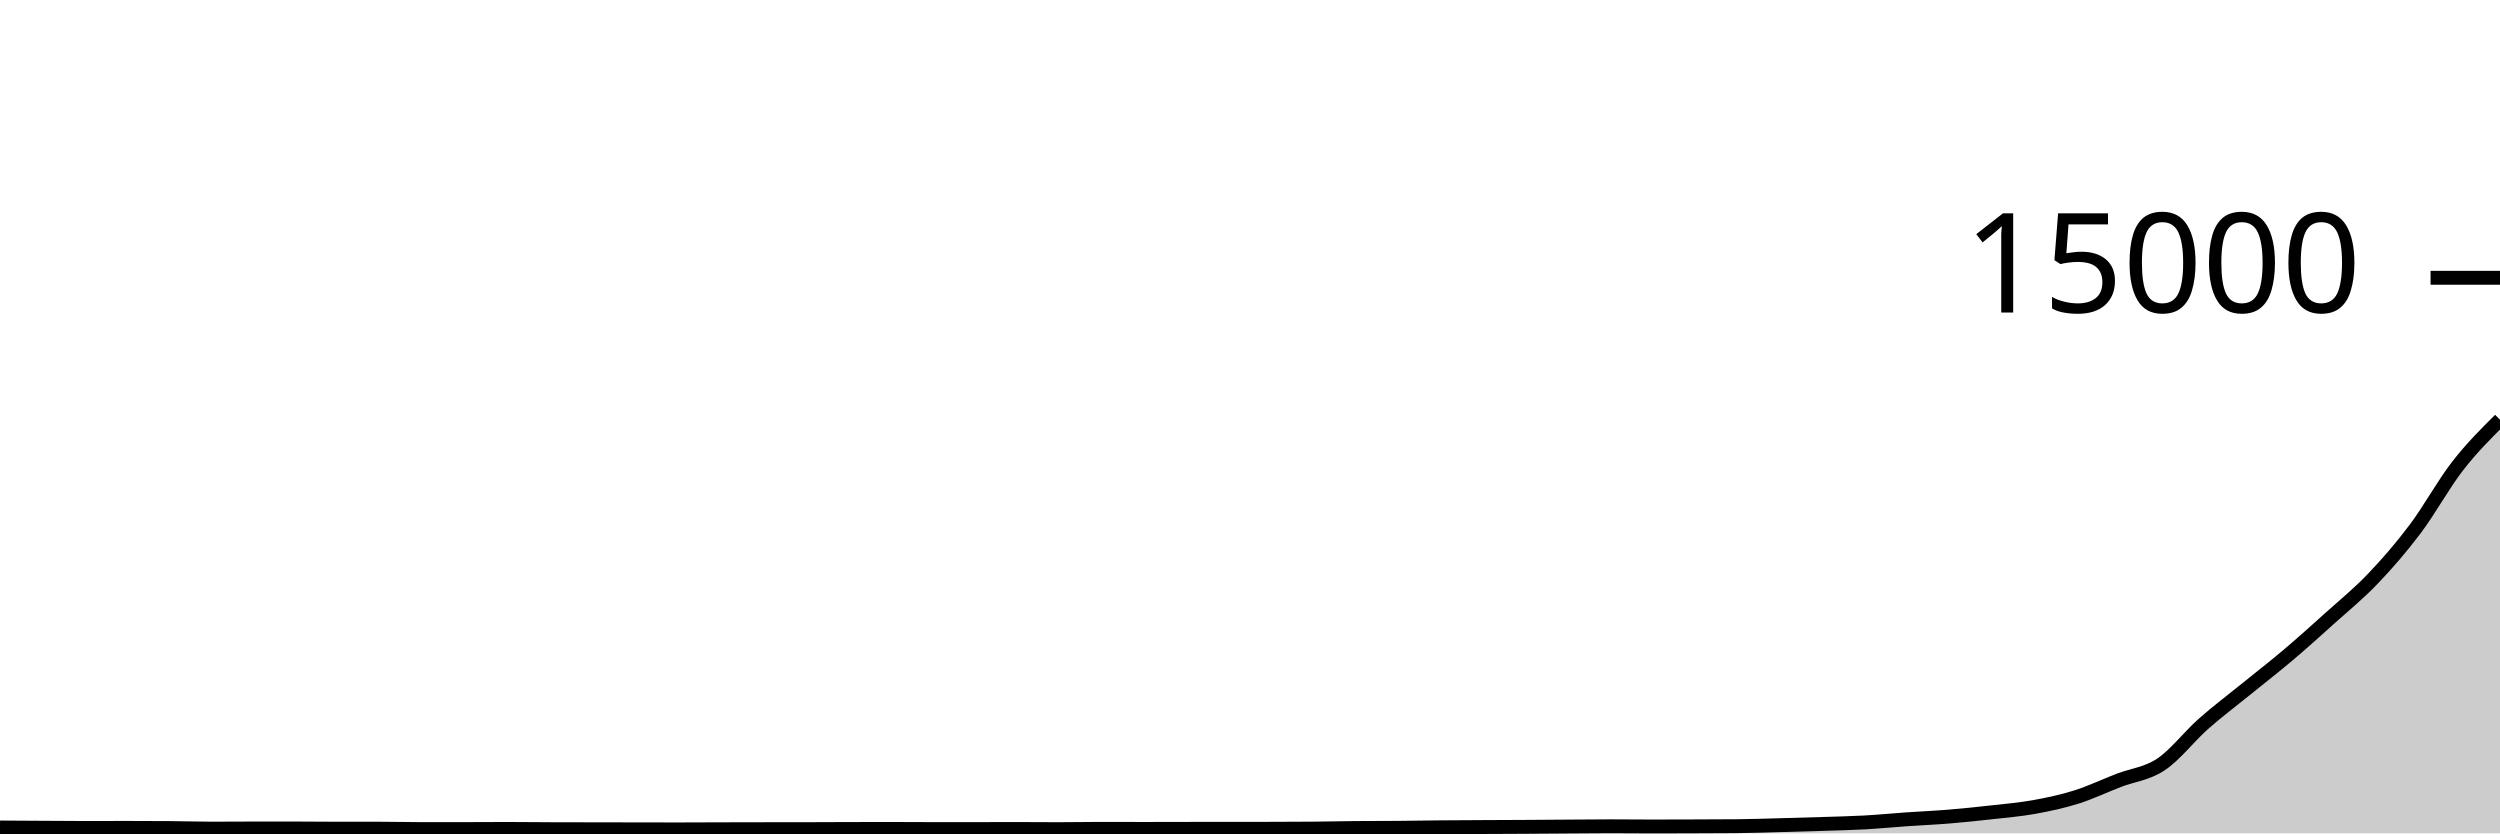
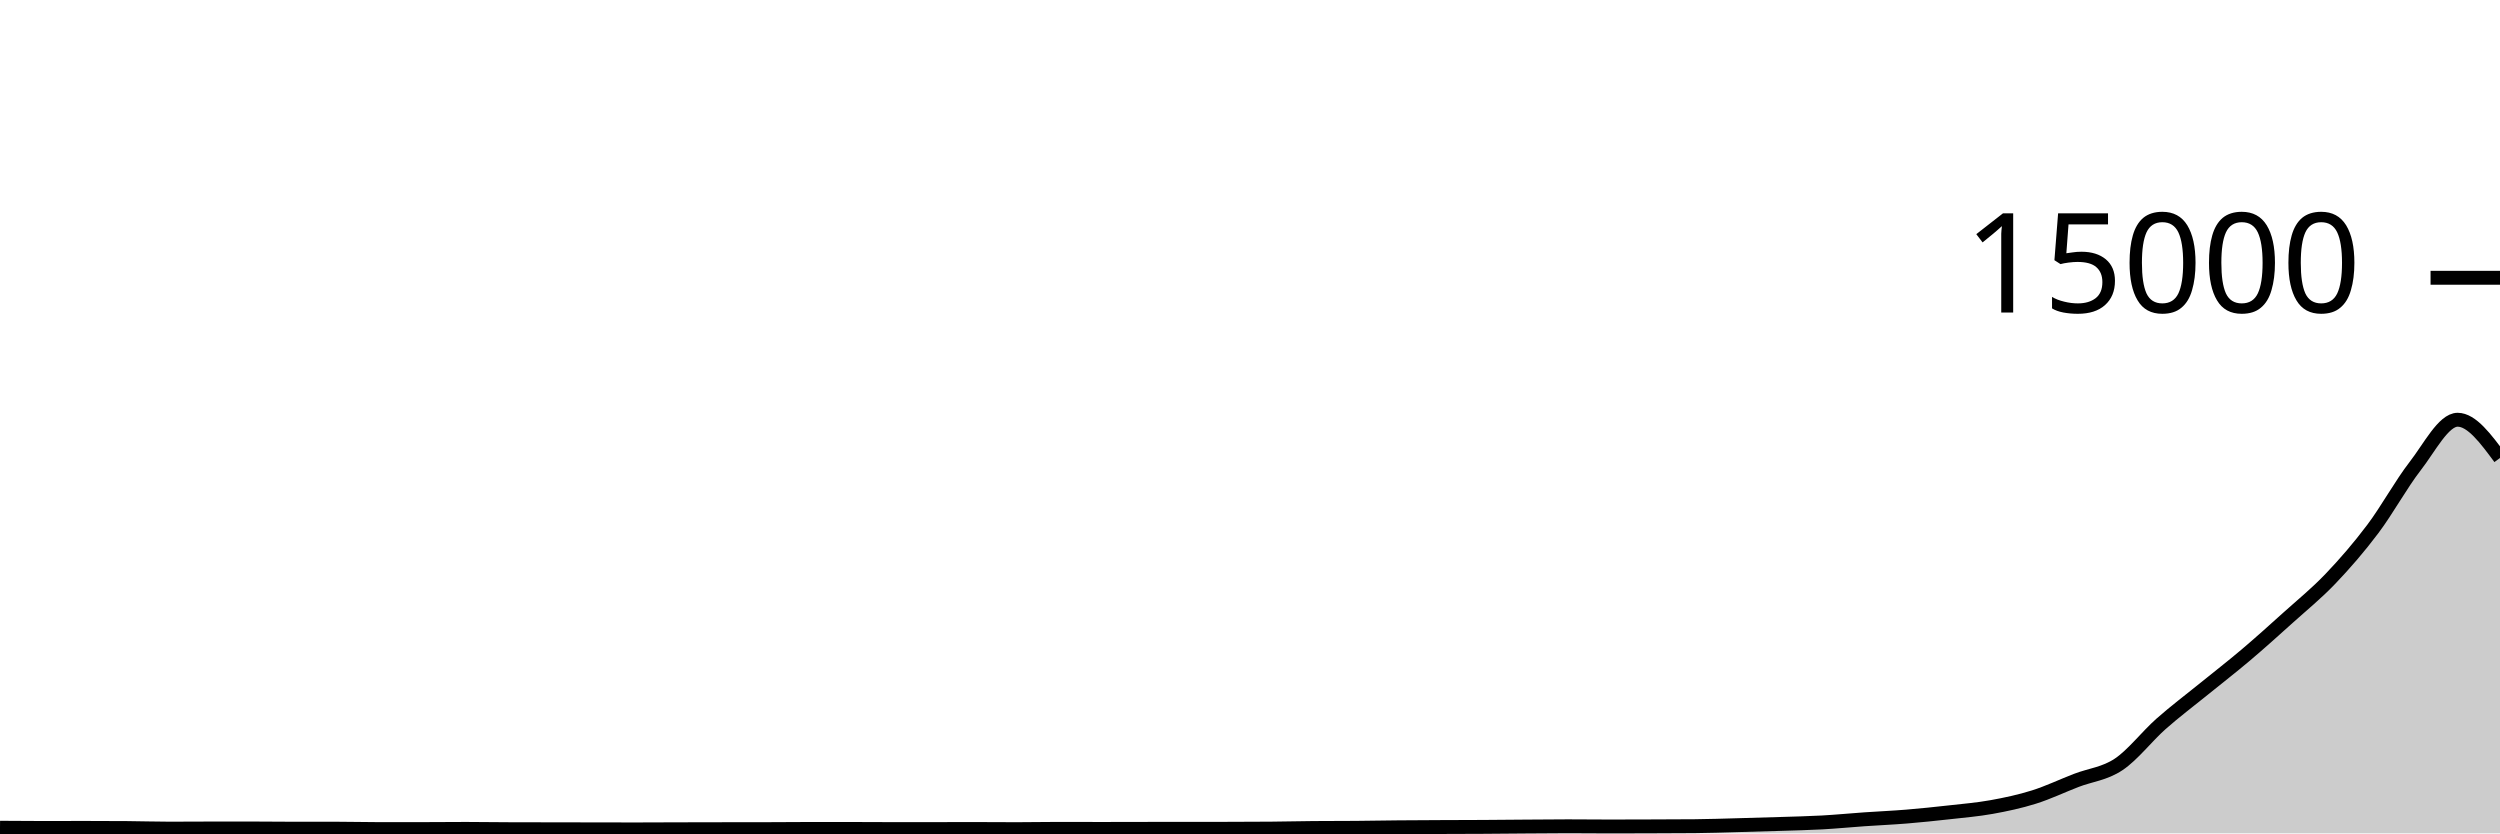
<svg xmlns="http://www.w3.org/2000/svg" viewBox="0 0 180 60">
  <g transform="translate(0,20)">
-     <path class="area" fill="rgba(0, 0, 0, 0.2)" d="M0,39.579C1.017,39.585,2.034,39.592,3.051,39.597C4.068,39.603,5.085,39.613,6.102,39.613C7.119,39.613,8.136,39.608,9.153,39.608C10.169,39.608,11.186,39.612,12.203,39.619C13.22,39.626,14.237,39.661,15.254,39.661C16.271,39.661,17.288,39.651,18.305,39.651C19.322,39.651,20.339,39.651,21.356,39.651C22.373,39.651,23.39,39.667,24.407,39.667C25.424,39.667,26.441,39.667,27.458,39.667C28.475,39.667,29.492,39.696,30.508,39.696C31.525,39.696,32.542,39.695,33.559,39.693C34.576,39.692,35.593,39.683,36.61,39.683C37.627,39.683,38.644,39.698,39.661,39.701C40.678,39.705,41.695,39.705,42.712,39.707C43.729,39.708,44.746,39.71,45.763,39.712C46.78,39.714,47.797,39.717,48.814,39.717C49.831,39.717,50.847,39.709,51.864,39.707C52.881,39.704,53.898,39.703,54.915,39.701C55.932,39.7,56.949,39.7,57.966,39.699C58.983,39.697,60,39.691,61.017,39.688C62.034,39.685,63.051,39.683,64.068,39.683C65.085,39.683,66.102,39.693,67.119,39.693C68.136,39.693,69.153,39.693,70.169,39.693C71.186,39.693,72.203,39.688,73.22,39.688C74.237,39.688,75.254,39.699,76.271,39.699C77.288,39.699,78.305,39.677,79.322,39.677C80.339,39.677,81.356,39.683,82.373,39.683C83.39,39.683,84.407,39.679,85.424,39.677C86.441,39.676,87.458,39.676,88.475,39.675C89.492,39.674,90.508,39.674,91.525,39.672C92.542,39.67,93.559,39.668,94.576,39.659C95.593,39.65,96.61,39.625,97.627,39.616C98.644,39.607,99.661,39.611,100.678,39.603C101.695,39.594,102.712,39.575,103.729,39.565C104.746,39.556,105.763,39.552,106.78,39.547C107.797,39.541,108.814,39.539,109.831,39.533C110.847,39.528,111.864,39.519,112.881,39.512C113.898,39.505,114.915,39.493,115.932,39.493C116.949,39.493,117.966,39.507,118.983,39.507C120,39.507,121.017,39.502,122.034,39.499C123.051,39.495,124.068,39.494,125.085,39.485C126.102,39.476,127.119,39.44,128.136,39.413C129.153,39.387,130.169,39.358,131.186,39.325C132.203,39.292,133.22,39.272,134.237,39.216C135.254,39.16,136.271,39.06,137.288,38.989C138.305,38.919,139.322,38.876,140.339,38.792C141.356,38.708,142.373,38.602,143.39,38.488C144.407,38.374,145.424,38.29,146.441,38.107C147.458,37.924,148.475,37.709,149.492,37.389C150.508,37.07,151.525,36.581,152.542,36.189C153.559,35.797,154.576,35.716,155.593,35.037C156.61,34.359,157.627,33.02,158.644,32.12C159.661,31.22,160.678,30.461,161.695,29.635C162.712,28.808,163.729,28.024,164.746,27.163C165.763,26.302,166.78,25.385,167.797,24.469C168.814,23.553,169.831,22.732,170.847,21.667C171.864,20.602,172.881,19.432,173.898,18.08C174.915,16.728,175.932,14.862,176.949,13.552C177.966,12.242,178.983,11.232,180,10.221L180,40C178.983,40,177.966,40,176.949,40C175.932,40,174.915,40,173.898,40C172.881,40,171.864,40,170.847,40C169.831,40,168.814,40,167.797,40C166.78,40,165.763,40,164.746,40C163.729,40,162.712,40,161.695,40C160.678,40,159.661,40,158.644,40C157.627,40,156.61,40,155.593,40C154.576,40,153.559,40,152.542,40C151.525,40,150.508,40,149.492,40C148.475,40,147.458,40,146.441,40C145.424,40,144.407,40,143.39,40C142.373,40,141.356,40,140.339,40C139.322,40,138.305,40,137.288,40C136.271,40,135.254,40,134.237,40C133.22,40,132.203,40,131.186,40C130.169,40,129.153,40,128.136,40C127.119,40,126.102,40,125.085,40C124.068,40,123.051,40,122.034,40C121.017,40,120,40,118.983,40C117.966,40,116.949,40,115.932,40C114.915,40,113.898,40,112.881,40C111.864,40,110.847,40,109.831,40C108.814,40,107.797,40,106.78,40C105.763,40,104.746,40,103.729,40C102.712,40,101.695,40,100.678,40C99.661,40,98.644,40,97.627,40C96.61,40,95.593,40,94.576,40C93.559,40,92.542,40,91.525,40C90.508,40,89.492,40,88.475,40C87.458,40,86.441,40,85.424,40C84.407,40,83.39,40,82.373,40C81.356,40,80.339,40,79.322,40C78.305,40,77.288,40,76.271,40C75.254,40,74.237,40,73.22,40C72.203,40,71.186,40,70.169,40C69.153,40,68.136,40,67.119,40C66.102,40,65.085,40,64.068,40C63.051,40,62.034,40,61.017,40C60,40,58.983,40,57.966,40C56.949,40,55.932,40,54.915,40C53.898,40,52.881,40,51.864,40C50.847,40,49.831,40,48.814,40C47.797,40,46.78,40,45.763,40C44.746,40,43.729,40,42.712,40C41.695,40,40.678,40,39.661,40C38.644,40,37.627,40,36.61,40C35.593,40,34.576,40,33.559,40C32.542,40,31.525,40,30.508,40C29.492,40,28.475,40,27.458,40C26.441,40,25.424,40,24.407,40C23.39,40,22.373,40,21.356,40C20.339,40,19.322,40,18.305,40C17.288,40,16.271,40,15.254,40C14.237,40,13.22,40,12.203,40C11.186,40,10.169,40,9.153,40C8.136,40,7.119,40,6.102,40C5.085,40,4.068,40,3.051,40C2.034,40,1.017,40,0,40Z" />
-     <path class="line" stroke="black" fill="none" d="M0,39.579C1.017,39.585,2.034,39.592,3.051,39.597C4.068,39.603,5.085,39.613,6.102,39.613C7.119,39.613,8.136,39.608,9.153,39.608C10.169,39.608,11.186,39.612,12.203,39.619C13.22,39.626,14.237,39.661,15.254,39.661C16.271,39.661,17.288,39.651,18.305,39.651C19.322,39.651,20.339,39.651,21.356,39.651C22.373,39.651,23.39,39.667,24.407,39.667C25.424,39.667,26.441,39.667,27.458,39.667C28.475,39.667,29.492,39.696,30.508,39.696C31.525,39.696,32.542,39.695,33.559,39.693C34.576,39.692,35.593,39.683,36.61,39.683C37.627,39.683,38.644,39.698,39.661,39.701C40.678,39.705,41.695,39.705,42.712,39.707C43.729,39.708,44.746,39.71,45.763,39.712C46.78,39.714,47.797,39.717,48.814,39.717C49.831,39.717,50.847,39.709,51.864,39.707C52.881,39.704,53.898,39.703,54.915,39.701C55.932,39.7,56.949,39.7,57.966,39.699C58.983,39.697,60,39.691,61.017,39.688C62.034,39.685,63.051,39.683,64.068,39.683C65.085,39.683,66.102,39.693,67.119,39.693C68.136,39.693,69.153,39.693,70.169,39.693C71.186,39.693,72.203,39.688,73.22,39.688C74.237,39.688,75.254,39.699,76.271,39.699C77.288,39.699,78.305,39.677,79.322,39.677C80.339,39.677,81.356,39.683,82.373,39.683C83.39,39.683,84.407,39.679,85.424,39.677C86.441,39.676,87.458,39.676,88.475,39.675C89.492,39.674,90.508,39.674,91.525,39.672C92.542,39.67,93.559,39.668,94.576,39.659C95.593,39.65,96.61,39.625,97.627,39.616C98.644,39.607,99.661,39.611,100.678,39.603C101.695,39.594,102.712,39.575,103.729,39.565C104.746,39.556,105.763,39.552,106.78,39.547C107.797,39.541,108.814,39.539,109.831,39.533C110.847,39.528,111.864,39.519,112.881,39.512C113.898,39.505,114.915,39.493,115.932,39.493C116.949,39.493,117.966,39.507,118.983,39.507C120,39.507,121.017,39.502,122.034,39.499C123.051,39.495,124.068,39.494,125.085,39.485C126.102,39.476,127.119,39.44,128.136,39.413C129.153,39.387,130.169,39.358,131.186,39.325C132.203,39.292,133.22,39.272,134.237,39.216C135.254,39.16,136.271,39.06,137.288,38.989C138.305,38.919,139.322,38.876,140.339,38.792C141.356,38.708,142.373,38.602,143.39,38.488C144.407,38.374,145.424,38.29,146.441,38.107C147.458,37.924,148.475,37.709,149.492,37.389C150.508,37.07,151.525,36.581,152.542,36.189C153.559,35.797,154.576,35.716,155.593,35.037C156.61,34.359,157.627,33.02,158.644,32.12C159.661,31.22,160.678,30.461,161.695,29.635C162.712,28.808,163.729,28.024,164.746,27.163C165.763,26.302,166.78,25.385,167.797,24.469C168.814,23.553,169.831,22.732,170.847,21.667C171.864,20.602,172.881,19.432,173.898,18.08C174.915,16.728,175.932,14.862,176.949,13.552C177.966,12.242,178.983,11.232,180,10.221" />
+     <path class="area" fill="rgba(0, 0, 0, 0.2)" d="M0,39.597C1.017,39.605,2.034,39.613,3.051,39.613C4.068,39.613,5.085,39.608,6.102,39.608C7.119,39.608,8.136,39.612,9.153,39.619C10.169,39.626,11.186,39.661,12.203,39.661C13.22,39.661,14.237,39.651,15.254,39.651C16.271,39.651,17.288,39.651,18.305,39.651C19.322,39.651,20.339,39.667,21.356,39.667C22.373,39.667,23.39,39.667,24.407,39.667C25.424,39.667,26.441,39.696,27.458,39.696C28.475,39.696,29.492,39.695,30.508,39.693C31.525,39.692,32.542,39.68,33.559,39.68C34.576,39.68,35.593,39.698,36.61,39.701C37.627,39.705,38.644,39.705,39.661,39.707C40.678,39.708,41.695,39.71,42.712,39.712C43.729,39.714,44.746,39.717,45.763,39.717C46.78,39.717,47.797,39.709,48.814,39.707C49.831,39.704,50.847,39.703,51.864,39.701C52.881,39.7,53.898,39.7,54.915,39.699C55.932,39.697,56.949,39.687,57.966,39.685C58.983,39.684,60,39.683,61.017,39.683C62.034,39.683,63.051,39.693,64.068,39.693C65.085,39.693,66.102,39.693,67.119,39.693C68.136,39.693,69.153,39.688,70.169,39.688C71.186,39.688,72.203,39.699,73.22,39.699C74.237,39.699,75.254,39.677,76.271,39.677C77.288,39.677,78.305,39.683,79.322,39.683C80.339,39.683,81.356,39.679,82.373,39.677C83.39,39.676,84.407,39.676,85.424,39.675C86.441,39.674,87.458,39.674,88.475,39.672C89.492,39.67,90.508,39.668,91.525,39.659C92.542,39.65,93.559,39.625,94.576,39.616C95.593,39.607,96.61,39.611,97.627,39.603C98.644,39.594,99.661,39.575,100.678,39.565C101.695,39.556,102.712,39.552,103.729,39.547C104.746,39.542,105.763,39.542,106.78,39.536C107.797,39.53,108.814,39.519,109.831,39.512C110.847,39.505,111.864,39.493,112.881,39.493C113.898,39.493,114.915,39.507,115.932,39.507C116.949,39.507,117.966,39.502,118.983,39.499C120,39.495,121.017,39.494,122.034,39.485C123.051,39.476,124.068,39.44,125.085,39.413C126.102,39.387,127.119,39.358,128.136,39.325C129.153,39.292,130.169,39.272,131.186,39.216C132.203,39.16,133.22,39.06,134.237,38.989C135.254,38.919,136.271,38.876,137.288,38.792C138.305,38.708,139.322,38.602,140.339,38.488C141.356,38.374,142.373,38.29,143.39,38.107C144.407,37.924,145.424,37.709,146.441,37.389C147.458,37.07,148.475,36.581,149.492,36.189C150.508,35.797,151.525,35.716,152.542,35.037C153.559,34.359,154.576,33.02,155.593,32.12C156.61,31.22,157.627,30.461,158.644,29.635C159.661,28.808,160.678,28.024,161.695,27.163C162.712,26.302,163.729,25.385,164.746,24.469C165.763,23.553,166.78,22.732,167.797,21.667C168.814,20.602,169.831,19.432,170.847,18.08C171.864,16.728,172.881,14.862,173.898,13.552C174.915,12.242,175.932,10.221,176.949,10.221C177.966,10.221,178.983,11.597,180,12.973L180,40C178.983,40,177.966,40,176.949,40C175.932,40,174.915,40,173.898,40C172.881,40,171.864,40,170.847,40C169.831,40,168.814,40,167.797,40C166.78,40,165.763,40,164.746,40C163.729,40,162.712,40,161.695,40C160.678,40,159.661,40,158.644,40C157.627,40,156.61,40,155.593,40C154.576,40,153.559,40,152.542,40C151.525,40,150.508,40,149.492,40C148.475,40,147.458,40,146.441,40C145.424,40,144.407,40,143.39,40C142.373,40,141.356,40,140.339,40C139.322,40,138.305,40,137.288,40C136.271,40,135.254,40,134.237,40C133.22,40,132.203,40,131.186,40C130.169,40,129.153,40,128.136,40C127.119,40,126.102,40,125.085,40C124.068,40,123.051,40,122.034,40C121.017,40,120,40,118.983,40C117.966,40,116.949,40,115.932,40C114.915,40,113.898,40,112.881,40C111.864,40,110.847,40,109.831,40C108.814,40,107.797,40,106.78,40C105.763,40,104.746,40,103.729,40C102.712,40,101.695,40,100.678,40C99.661,40,98.644,40,97.627,40C96.61,40,95.593,40,94.576,40C93.559,40,92.542,40,91.525,40C90.508,40,89.492,40,88.475,40C87.458,40,86.441,40,85.424,40C84.407,40,83.39,40,82.373,40C81.356,40,80.339,40,79.322,40C78.305,40,77.288,40,76.271,40C75.254,40,74.237,40,73.22,40C72.203,40,71.186,40,70.169,40C69.153,40,68.136,40,67.119,40C66.102,40,65.085,40,64.068,40C63.051,40,62.034,40,61.017,40C60,40,58.983,40,57.966,40C56.949,40,55.932,40,54.915,40C53.898,40,52.881,40,51.864,40C50.847,40,49.831,40,48.814,40C47.797,40,46.78,40,45.763,40C44.746,40,43.729,40,42.712,40C41.695,40,40.678,40,39.661,40C38.644,40,37.627,40,36.61,40C35.593,40,34.576,40,33.559,40C32.542,40,31.525,40,30.508,40C29.492,40,28.475,40,27.458,40C26.441,40,25.424,40,24.407,40C23.39,40,22.373,40,21.356,40C20.339,40,19.322,40,18.305,40C17.288,40,16.271,40,15.254,40C14.237,40,13.22,40,12.203,40C11.186,40,10.169,40,9.153,40C8.136,40,7.119,40,6.102,40C5.085,40,4.068,40,3.051,40C2.034,40,1.017,40,0,40Z" />
+     <path class="line" stroke="black" fill="none" d="M0,39.597C1.017,39.605,2.034,39.613,3.051,39.613C4.068,39.613,5.085,39.608,6.102,39.608C7.119,39.608,8.136,39.612,9.153,39.619C10.169,39.626,11.186,39.661,12.203,39.661C13.22,39.661,14.237,39.651,15.254,39.651C16.271,39.651,17.288,39.651,18.305,39.651C19.322,39.651,20.339,39.667,21.356,39.667C22.373,39.667,23.39,39.667,24.407,39.667C25.424,39.667,26.441,39.696,27.458,39.696C28.475,39.696,29.492,39.695,30.508,39.693C31.525,39.692,32.542,39.68,33.559,39.68C34.576,39.68,35.593,39.698,36.61,39.701C37.627,39.705,38.644,39.705,39.661,39.707C40.678,39.708,41.695,39.71,42.712,39.712C43.729,39.714,44.746,39.717,45.763,39.717C46.78,39.717,47.797,39.709,48.814,39.707C49.831,39.704,50.847,39.703,51.864,39.701C52.881,39.7,53.898,39.7,54.915,39.699C55.932,39.697,56.949,39.687,57.966,39.685C58.983,39.684,60,39.683,61.017,39.683C62.034,39.683,63.051,39.693,64.068,39.693C65.085,39.693,66.102,39.693,67.119,39.693C68.136,39.693,69.153,39.688,70.169,39.688C71.186,39.688,72.203,39.699,73.22,39.699C74.237,39.699,75.254,39.677,76.271,39.677C77.288,39.677,78.305,39.683,79.322,39.683C80.339,39.683,81.356,39.679,82.373,39.677C83.39,39.676,84.407,39.676,85.424,39.675C86.441,39.674,87.458,39.674,88.475,39.672C89.492,39.67,90.508,39.668,91.525,39.659C92.542,39.65,93.559,39.625,94.576,39.616C95.593,39.607,96.61,39.611,97.627,39.603C98.644,39.594,99.661,39.575,100.678,39.565C101.695,39.556,102.712,39.552,103.729,39.547C104.746,39.542,105.763,39.542,106.78,39.536C107.797,39.53,108.814,39.519,109.831,39.512C110.847,39.505,111.864,39.493,112.881,39.493C113.898,39.493,114.915,39.507,115.932,39.507C116.949,39.507,117.966,39.502,118.983,39.499C120,39.495,121.017,39.494,122.034,39.485C123.051,39.476,124.068,39.44,125.085,39.413C126.102,39.387,127.119,39.358,128.136,39.325C129.153,39.292,130.169,39.272,131.186,39.216C132.203,39.16,133.22,39.06,134.237,38.989C135.254,38.919,136.271,38.876,137.288,38.792C138.305,38.708,139.322,38.602,140.339,38.488C141.356,38.374,142.373,38.29,143.39,38.107C144.407,37.924,145.424,37.709,146.441,37.389C147.458,37.07,148.475,36.581,149.492,36.189C150.508,35.797,151.525,35.716,152.542,35.037C153.559,34.359,154.576,33.02,155.593,32.12C156.61,31.22,157.627,30.461,158.644,29.635C159.661,28.808,160.678,28.024,161.695,27.163C162.712,26.302,163.729,25.385,164.746,24.469C165.763,23.553,166.78,22.732,167.797,21.667C168.814,20.602,169.831,19.432,170.847,18.08C171.864,16.728,172.881,14.862,173.898,13.552C174.915,12.242,175.932,10.221,176.949,10.221C177.966,10.221,178.983,11.597,180,12.973" />
    <path class="axis-ceiling" stroke-width="1" stroke="black" fill="none" d="M175,0L180,0" />
    <text class="axis-ceiling-label" font-family="sans-serif" text-anchor="end" font-size="10px" x="170" y="2.5">15000</text>
  </g>
</svg>
